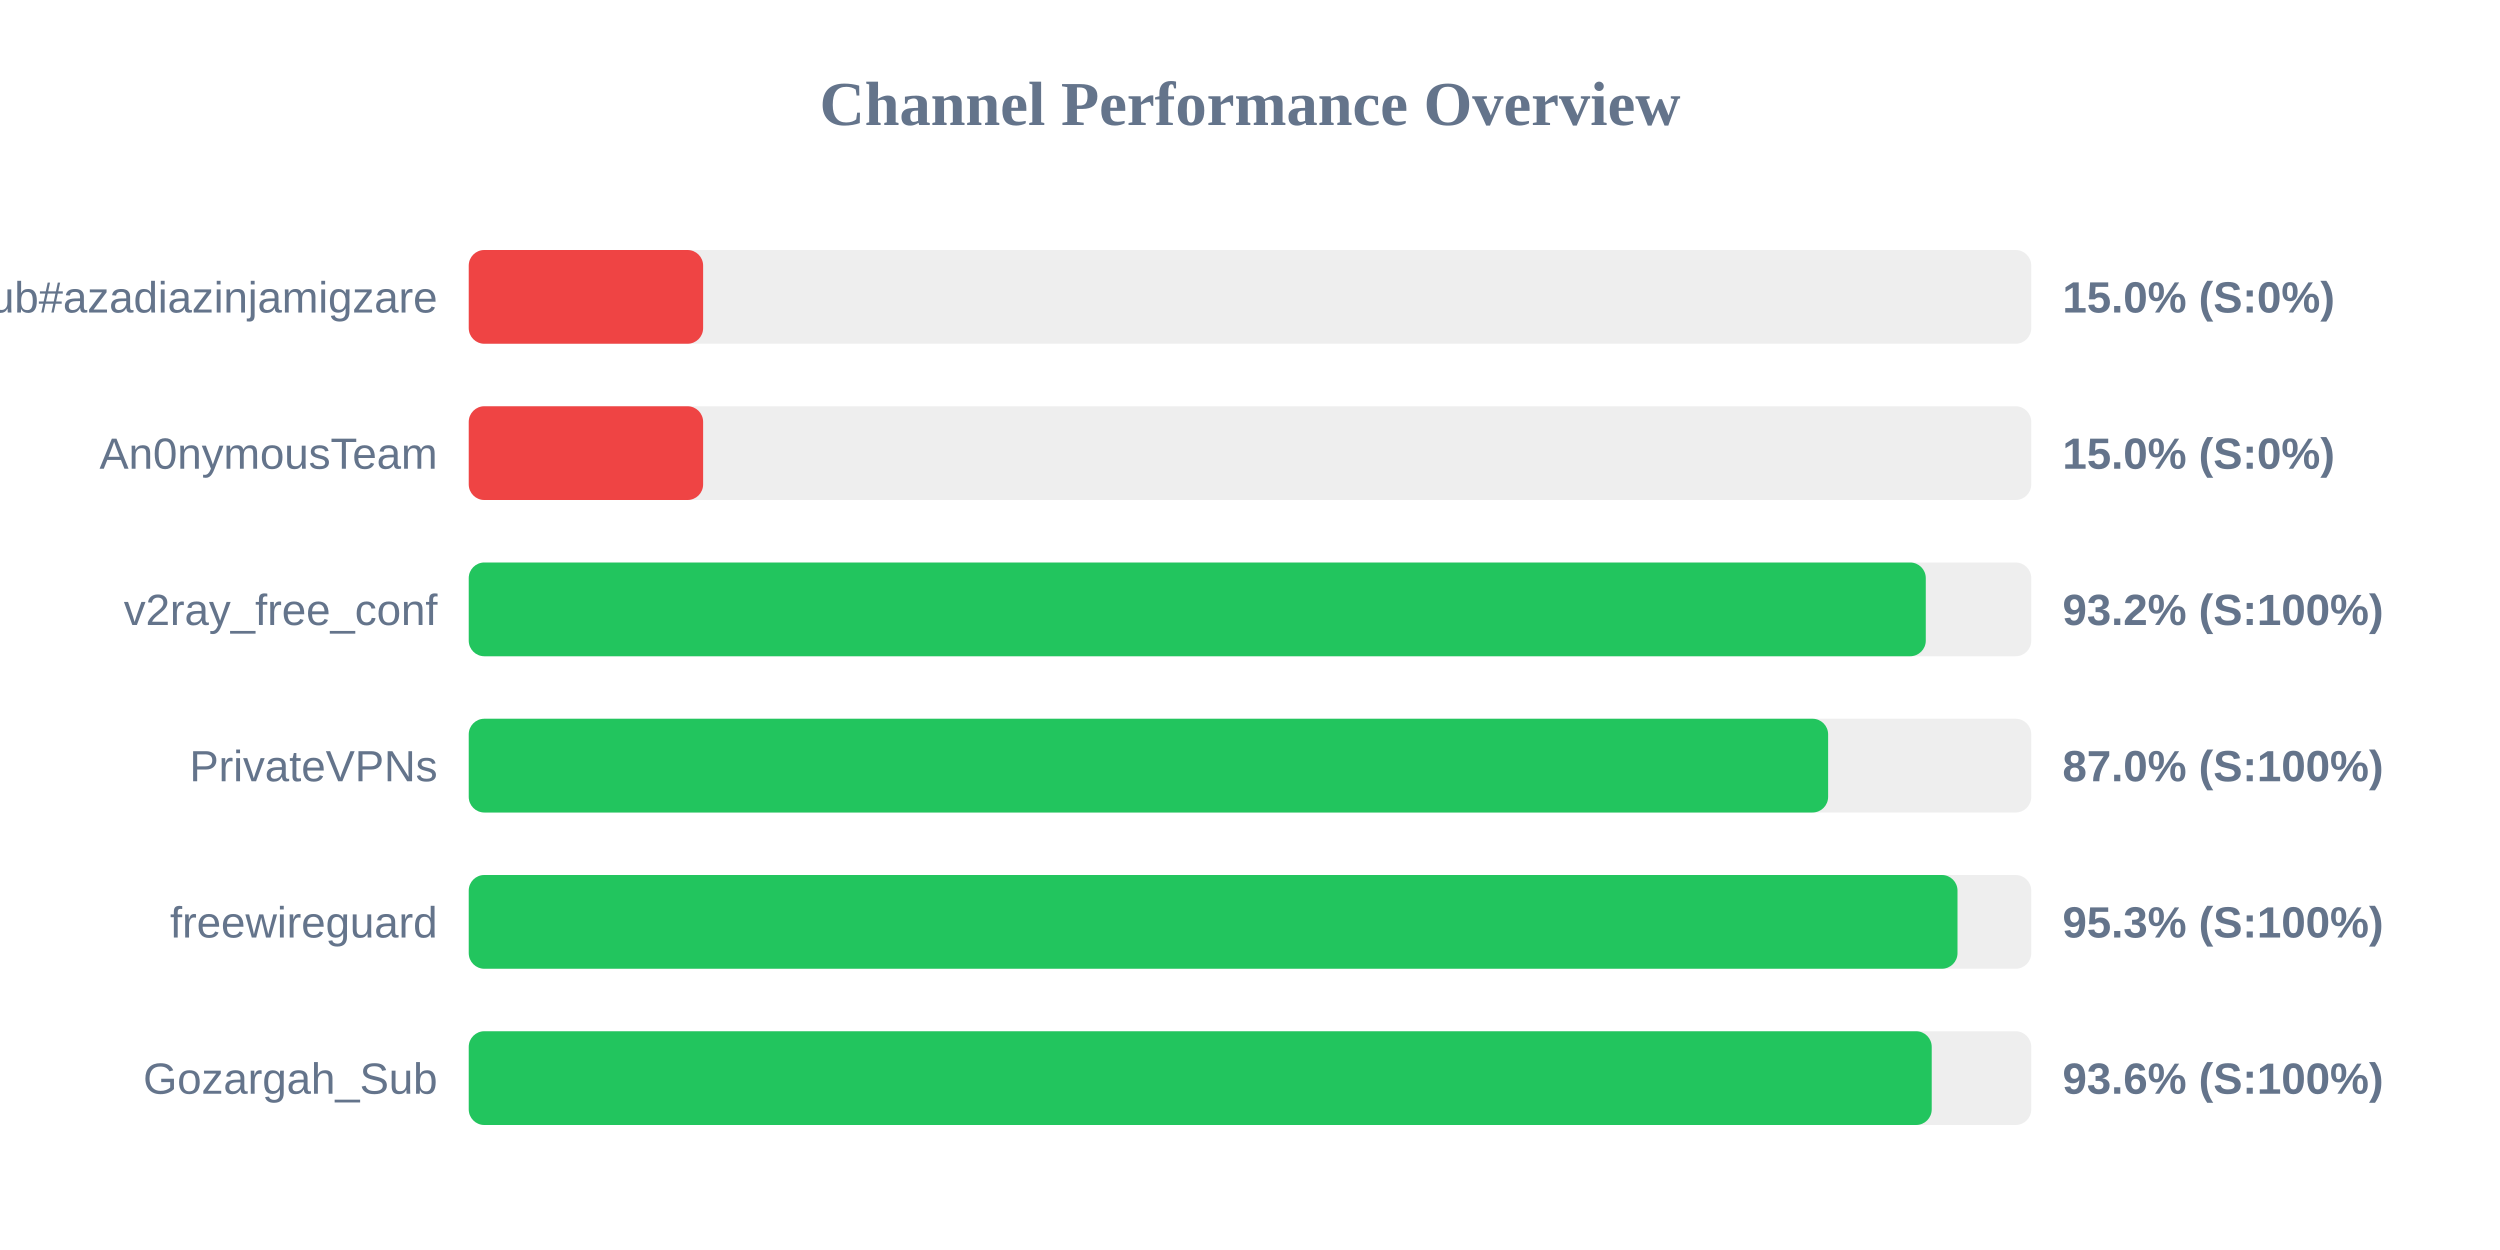
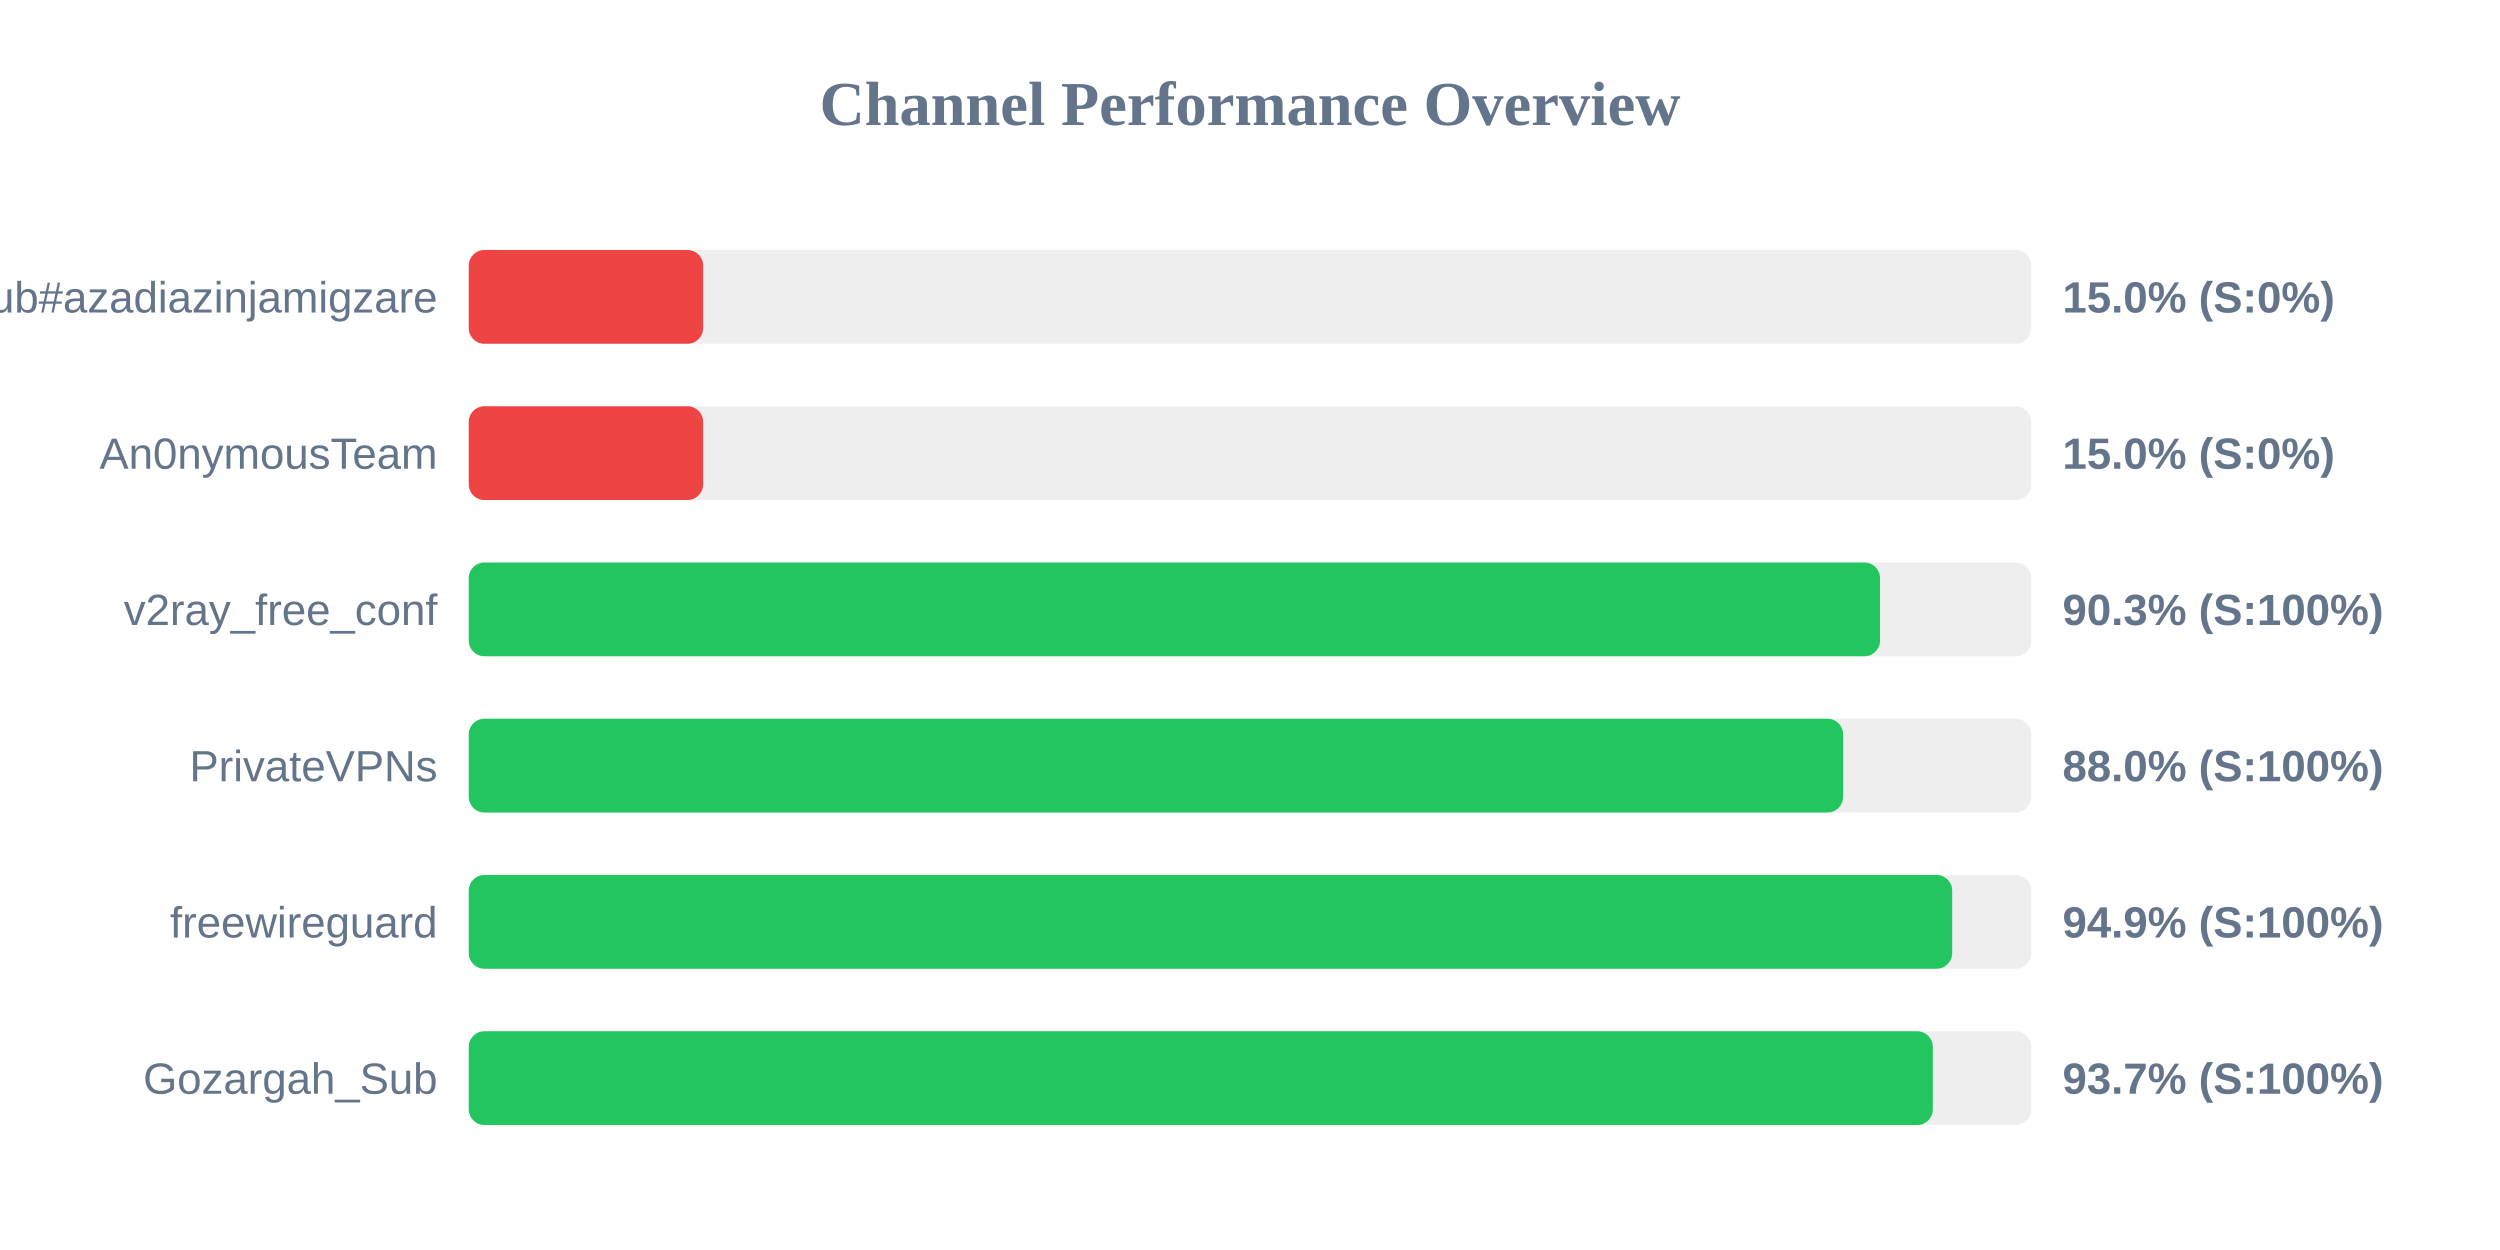
<svg xmlns="http://www.w3.org/2000/svg" width="800" height="400" version="1.1">
  <style>
        .row { font: 14px Arial; fill: #64748b; }
        .score { font: bold 14px Arial; fill: #64748b; }
    </style>
  <text x="400" y="40" text-anchor="middle" font-size="20px" font-weight="bold" fill="#64748b">Channel Performance Overview</text>
  <rect x="150" y="80" width="500" height="30" fill="#eee" rx="5" />
  <rect x="150" y="80" width="75.0" height="30" fill="#ef4444" rx="5" />
  <text x="140" y="100" text-anchor="end" class="row">Sub#azadiazinjamigzare</text>
  <text x="660" y="100" text-anchor="start" class="score">15.0% (S:0%)</text>
  <rect x="150" y="130" width="500" height="30" fill="#eee" rx="5" />
  <rect x="150" y="130" width="75.0" height="30" fill="#ef4444" rx="5" />
  <text x="140" y="150" text-anchor="end" class="row">An0nymousTeam</text>
  <text x="660" y="150" text-anchor="start" class="score">15.0% (S:0%)</text>
  <rect x="150" y="180" width="500" height="30" fill="#eee" rx="5" />
-   <rect x="150" y="180" width="466.25" height="30" fill="#22c55e" rx="5" />
+   <rect x="150" y="180" width="451.6" height="30" fill="#22c55e" rx="5" />
  <text x="140" y="200" text-anchor="end" class="row">v2ray_free_conf</text>
-   <text x="660" y="200" text-anchor="start" class="score">93.2% (S:100%)</text>
+   <text x="660" y="200" text-anchor="start" class="score">90.3% (S:100%)</text>
  <rect x="150" y="230" width="500" height="30" fill="#eee" rx="5" />
-   <rect x="150" y="230" width="435.0" height="30" fill="#22c55e" rx="5" />
+   <rect x="150" y="230" width="439.8" height="30" fill="#22c55e" rx="5" />
  <text x="140" y="250" text-anchor="end" class="row">PrivateVPNs</text>
-   <text x="660" y="250" text-anchor="start" class="score">87.0% (S:100%)</text>
+   <text x="660" y="250" text-anchor="start" class="score">88.0% (S:100%)</text>
  <rect x="150" y="280" width="500" height="30" fill="#eee" rx="5" />
-   <rect x="150" y="280" width="476.4" height="30" fill="#22c55e" rx="5" />
+   <rect x="150" y="280" width="474.7" height="30" fill="#22c55e" rx="5" />
  <text x="140" y="300" text-anchor="end" class="row">freewireguard</text>
-   <text x="660" y="300" text-anchor="start" class="score">95.3% (S:100%)</text>
+   <text x="660" y="300" text-anchor="start" class="score">94.9% (S:100%)</text>
  <rect x="150" y="330" width="500" height="30" fill="#eee" rx="5" />
-   <rect x="150" y="330" width="468.15" height="30" fill="#22c55e" rx="5" />
+   <rect x="150" y="330" width="468.5" height="30" fill="#22c55e" rx="5" />
  <text x="140" y="350" text-anchor="end" class="row">Gozargah_Sub</text>
-   <text x="660" y="350" text-anchor="start" class="score">93.6% (S:100%)</text>
+   <text x="660" y="350" text-anchor="start" class="score">93.7% (S:100%)</text>
</svg>
